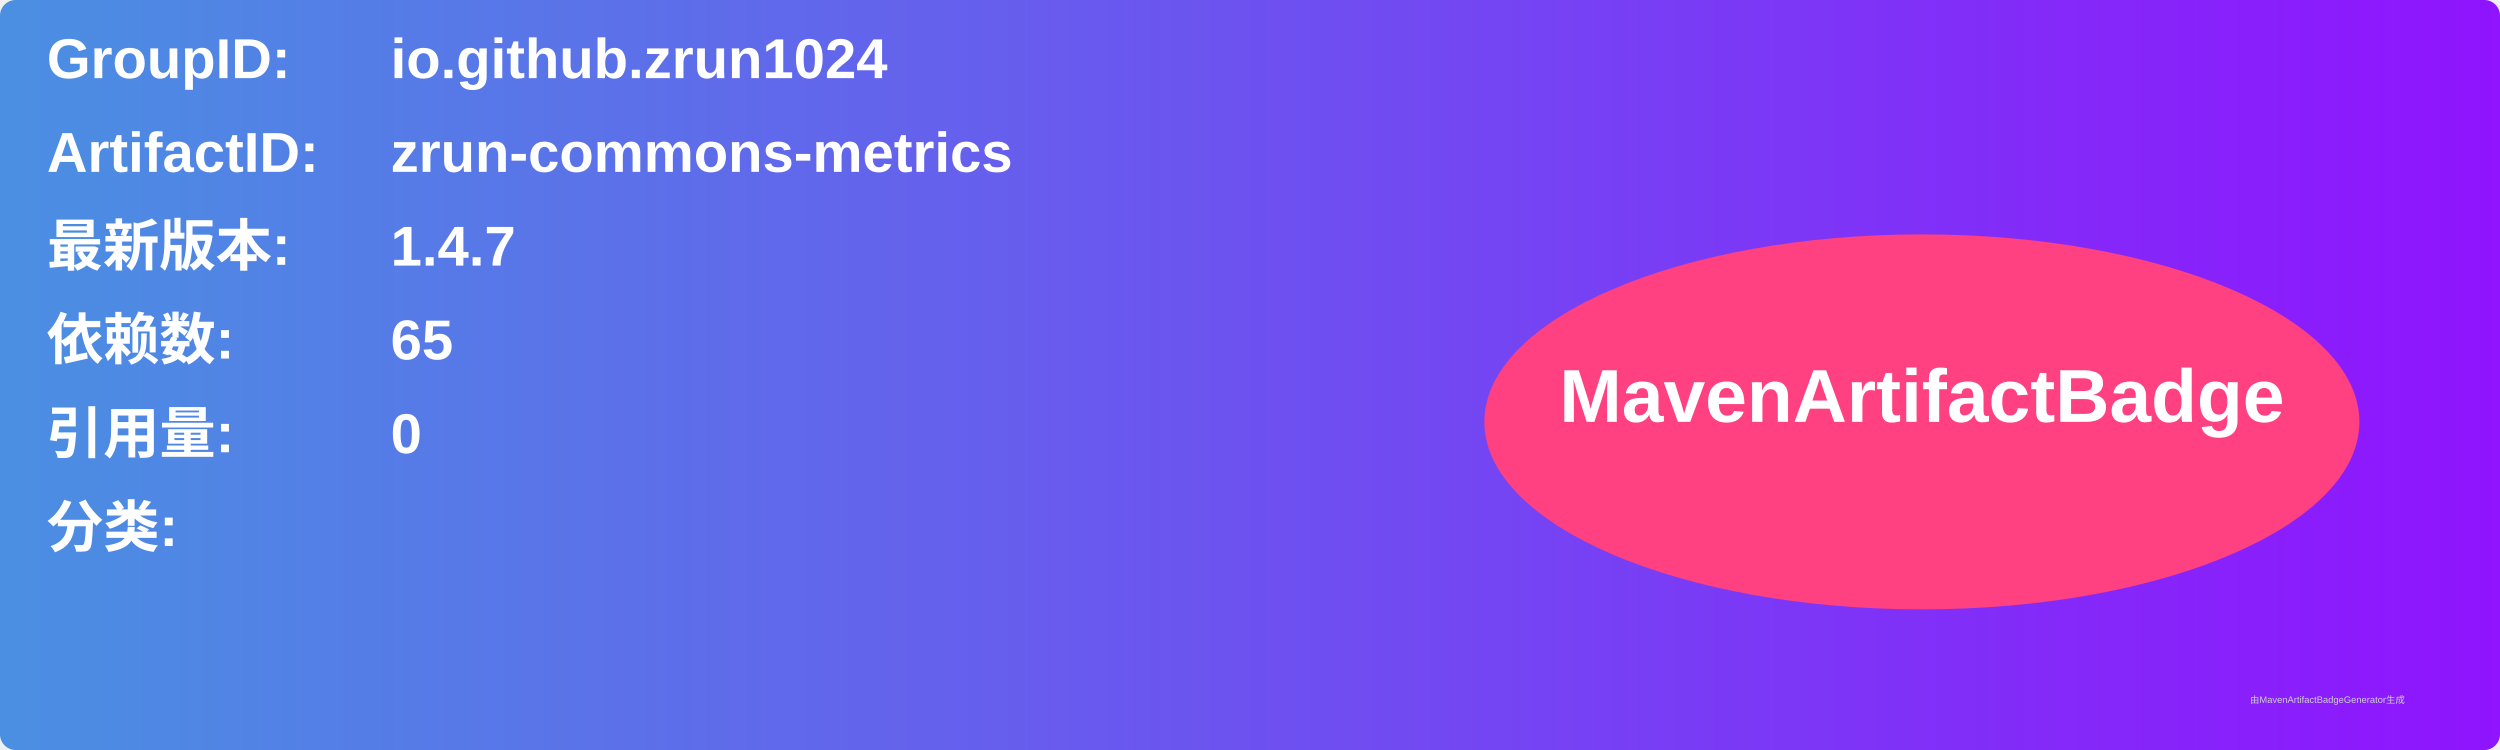
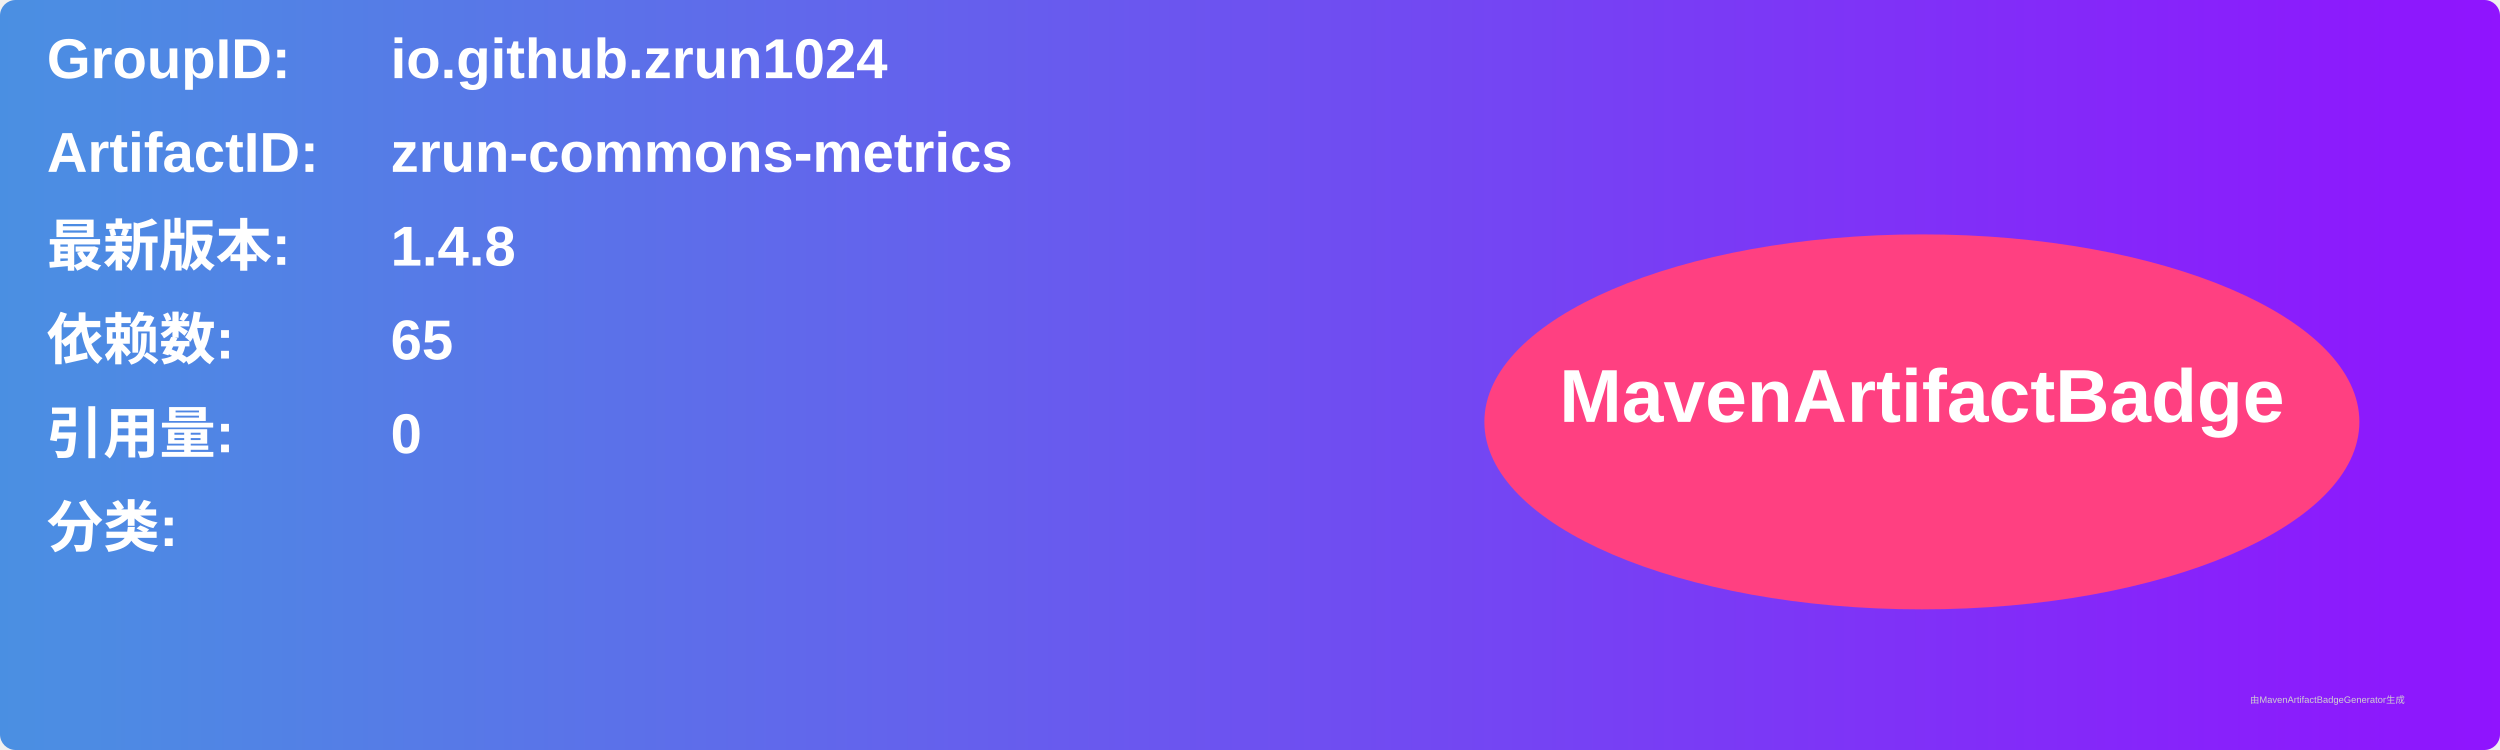
<svg xmlns="http://www.w3.org/2000/svg" width="800" height="240" viewBox="0 0 800 240">
  <linearGradient id="grad" x1="0%" y1="0%" x2="100%" y2="0%">
    <stop offset="0%" stop-color="#4a90e2" />
    <stop offset="100%" stop-color="#9013fe" />
  </linearGradient>
  <rect width="100%" height="100%" rx="5" ry="5" fill="url(#grad)" />
  <g transform="translate(15, 15)">
    <text x="0" y="10" font-family="Arial" font-size="18" fill="white" font-weight="bold" width="260">GroupID:</text>
    <text x="110" y="10" font-family="Arial" font-size="18" fill="white" font-weight="bold" width="460">io.github.zrun1024</text>
    <text x="0" y="40" font-family="Arial" font-size="18" fill="white" font-weight="bold" width="260">ArtifactID:</text>
    <text x="110" y="40" font-family="Arial" font-size="18" fill="white" font-weight="bold" width="460">zrun-commons-metrics</text>
    <text x="0" y="70" font-family="Arial" font-size="18" fill="white" font-weight="bold">最新版本:</text>
    <text x="110" y="70" font-family="Arial" font-size="18" fill="white" font-weight="bold">
-       <tspan font-weight="bold">1.4.7</tspan>
+       <tspan font-weight="bold">1.4.8</tspan>
    </text>
    <text x="0" y="100" font-family="Arial" font-size="18" fill="white" font-weight="bold">依赖数: </text>
    <text x="110" y="100" font-family="Arial" font-size="18" fill="white">
      <tspan font-weight="bold">65</tspan>
    </text>
    <text x="0" y="130" font-family="Arial" font-size="18" fill="white" font-weight="bold">引用量: </text>
    <text x="110" y="130" font-family="Arial" font-size="18" fill="white">
      <tspan font-weight="bold">0</tspan>
    </text>
    <text x="0" y="160" font-family="Arial" font-size="18" fill="white" font-weight="bold">分类:</text>
    <text x="10" y="190" font-family="Arial" font-size="10" fill="white">
      <tspan font-weight="bold" />
    </text>
    <ellipse cx="600" cy="120" rx="140" ry="60" fill="#ff4081" />
    <text x="600" y="120" text-anchor="middle" font-family="Arial" font-size="24" fill="white" font-weight="bold">MavenArtifactBadge</text>
  </g>
  <text x="720" y="225" font-family="Arial" font-size="3" fill="#d0d0d0">由MavenArtifactBadgeGenerator生成</text>
</svg>
